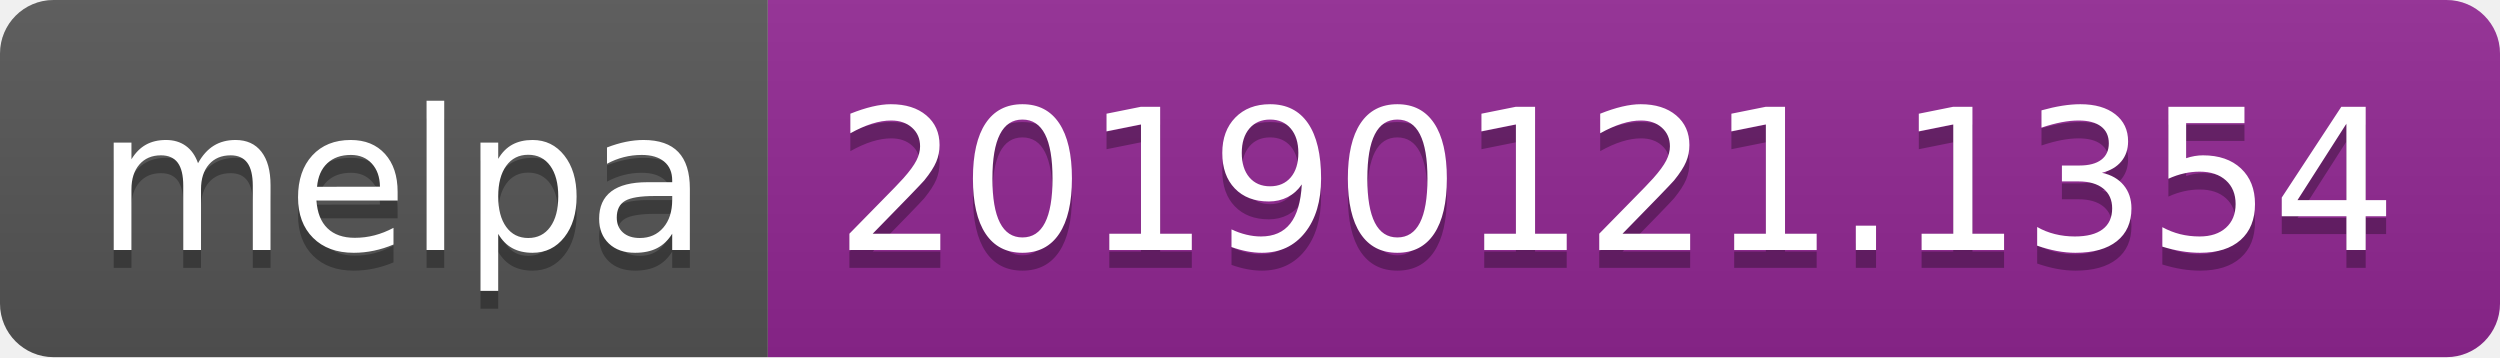
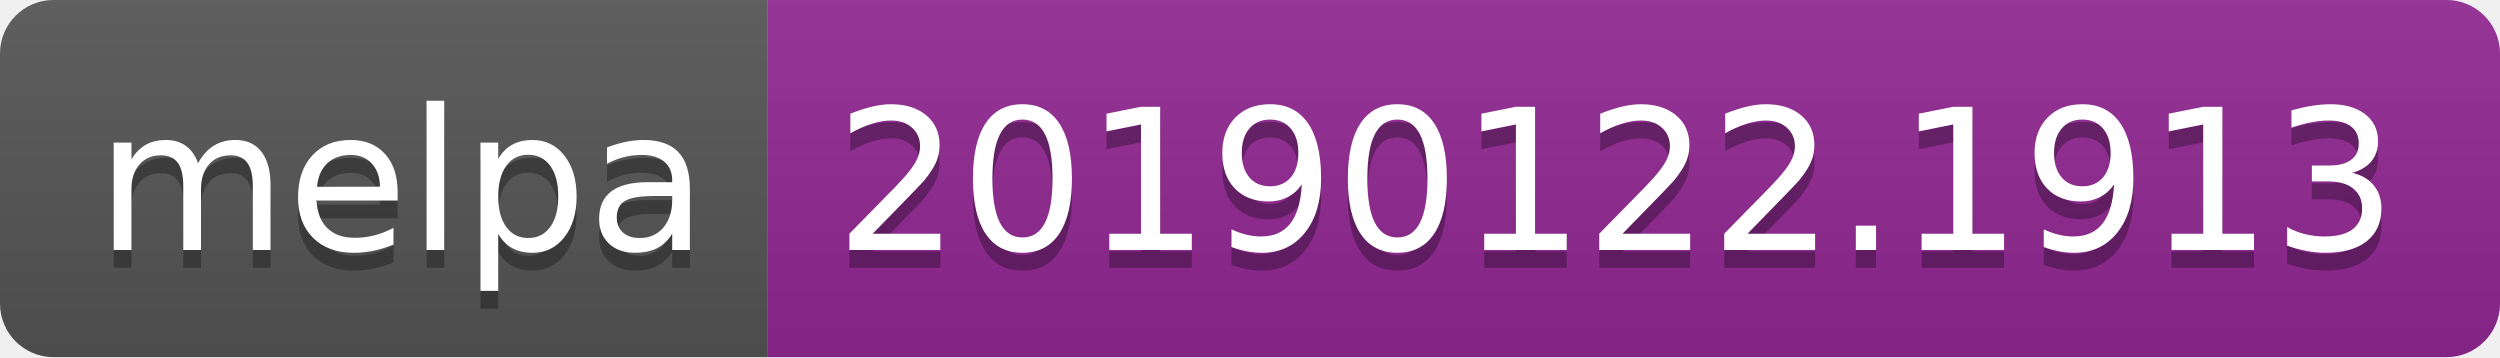
<svg xmlns="http://www.w3.org/2000/svg" width="140" height="20">
  <linearGradient id="b" x2="0" y2="100%">
    <stop offset="0" stop-color="#bbb" stop-opacity=".1" />
    <stop offset="1" stop-opacity=".1" />
  </linearGradient>
  <clipPath id="a">
    <rect width="140" height="20" rx="3" fill="#fff" />
  </clipPath>
  <g clip-path="url(#a)">
    <path fill="#555" d="M0 0h43v20H0z" />
    <path fill="#922793" d="M43 0h97v20H43z" />
    <path fill="url(#b)" d="M0 0h140v20H0z" />
  </g>
  <g fill="#fff" text-anchor="middle" font-family="DejaVu Sans,Verdana,Geneva,sans-serif" font-size="110">
    <text x="225" y="150" fill="#010101" fill-opacity=".3" transform="scale(.1)" textLength="330">melpa</text>
    <text x="225" y="140" transform="scale(.1)" textLength="330">melpa</text>
-     <text x="905" y="150" fill="#010101" fill-opacity=".3" transform="scale(.1)" textLength="870">20190121.1354</text>
-     <text x="905" y="140" transform="scale(.1)" textLength="870">20190121.1354</text>
+     <text x="905" y="150" fill="#010101" fill-opacity=".3" transform="scale(.1)" textLength="870">20190122.1913</text>
+     <text x="905" y="140" transform="scale(.1)" textLength="870">20190122.1913</text>
  </g>
</svg>
